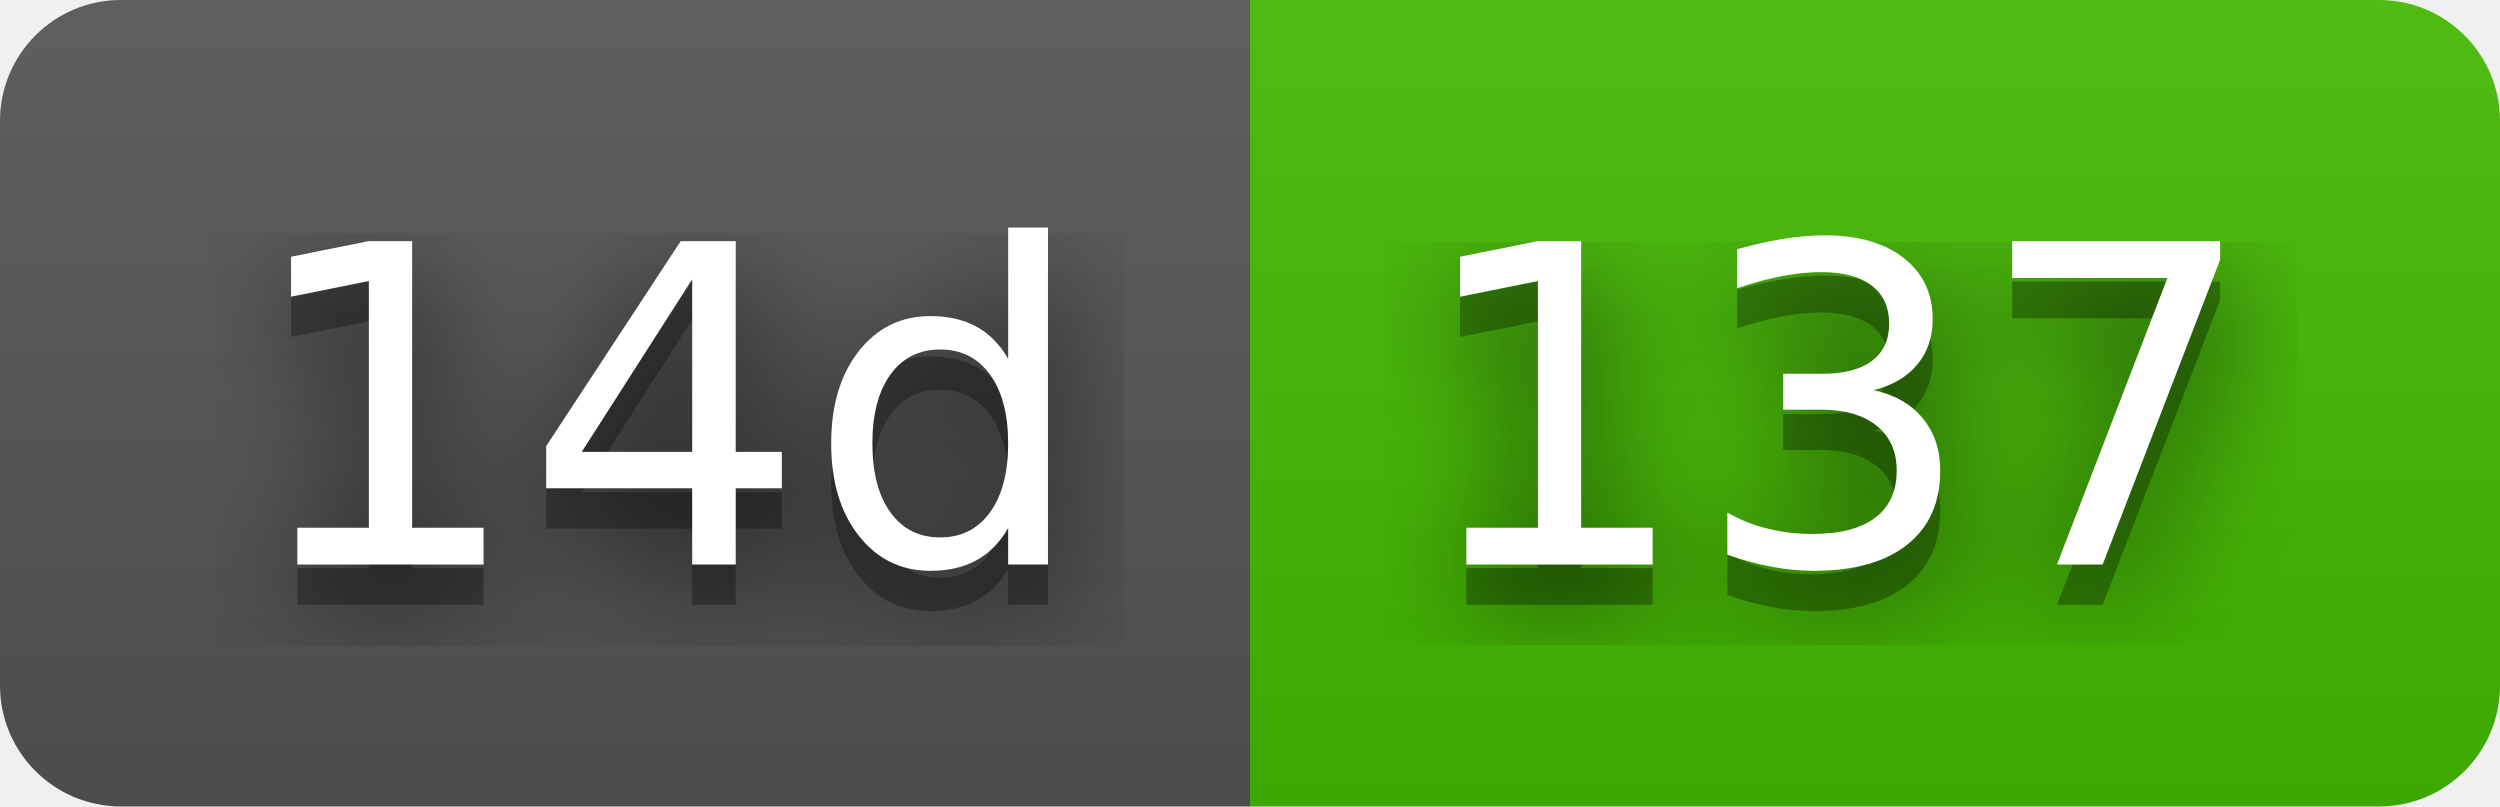
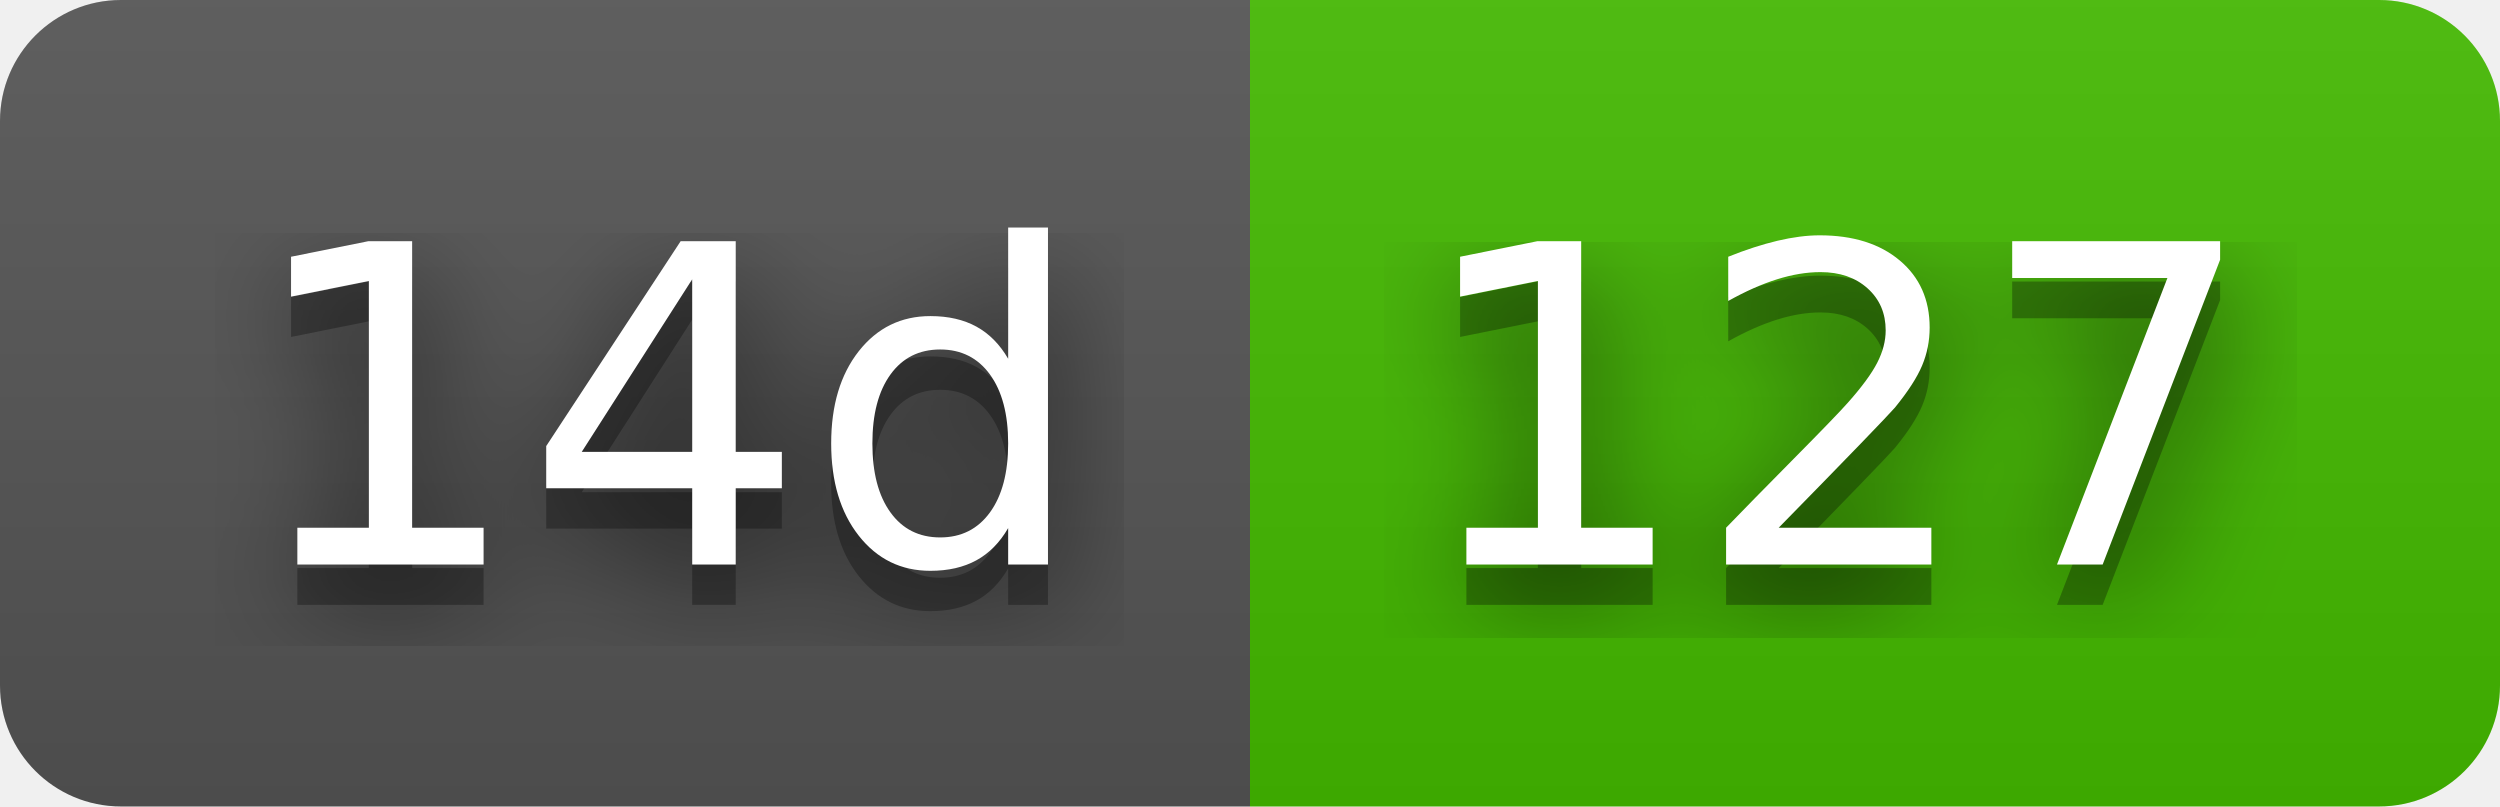
- <svg xmlns="http://www.w3.org/2000/svg" width="62" height="20" role="img" aria-label="14d: 137">
+ <svg xmlns="http://www.w3.org/2000/svg" width="62" height="20" role="img" aria-label="14d: 127">
  <filter id="blur">
    <feGaussianBlur stdDeviation="16" />
  </filter>
  <linearGradient id="s" x2="0" y2="100%">
    <stop offset="0" stop-color="#bbb" stop-opacity=".1" />
    <stop offset="1" stop-opacity=".1" />
  </linearGradient>
  <clipPath id="r">
    <rect width="62" height="20" rx="3" />
  </clipPath>
  <g clip-path="url(#r)">
    <rect width="31" height="20" fill="#555" />
    <rect x="31" width="31" height="20" fill="#4b0" />
    <rect width="62" height="20" fill="url(#s)" />
  </g>
  <g fill="#fff" text-anchor="middle" font-family="Verdana,Geneva,DejaVu Sans,sans-serif" text-rendering="geometricPrecision" font-size="110">
    <g transform="scale(.1)">
      <g aria-hidden="true" fill="#010101">
        <text x="165" y="150" fill-opacity=".8" filter="url(#blur)" textLength="210">14d</text>
        <text x="165" y="150" fill-opacity=".3" textLength="210">14d</text>
      </g>
      <text x="165" y="140" textLength="210">14d</text>
    </g>
    <g transform="scale(.1)">
      <g aria-hidden="true" fill="#010101">
-         <text x="455" y="150" fill-opacity=".8" filter="url(#blur)" textLength="210">137</text>
-         <text x="455" y="150" fill-opacity=".3" textLength="210">137</text>
+         <text x="455" y="150" fill-opacity=".8" filter="url(#blur)" textLength="210">127</text>
+         <text x="455" y="150" fill-opacity=".3" textLength="210">127</text>
      </g>
-       <text x="455" y="140" textLength="210">137</text>
+       <text x="455" y="140" textLength="210">127</text>
    </g>
  </g>
</svg>
